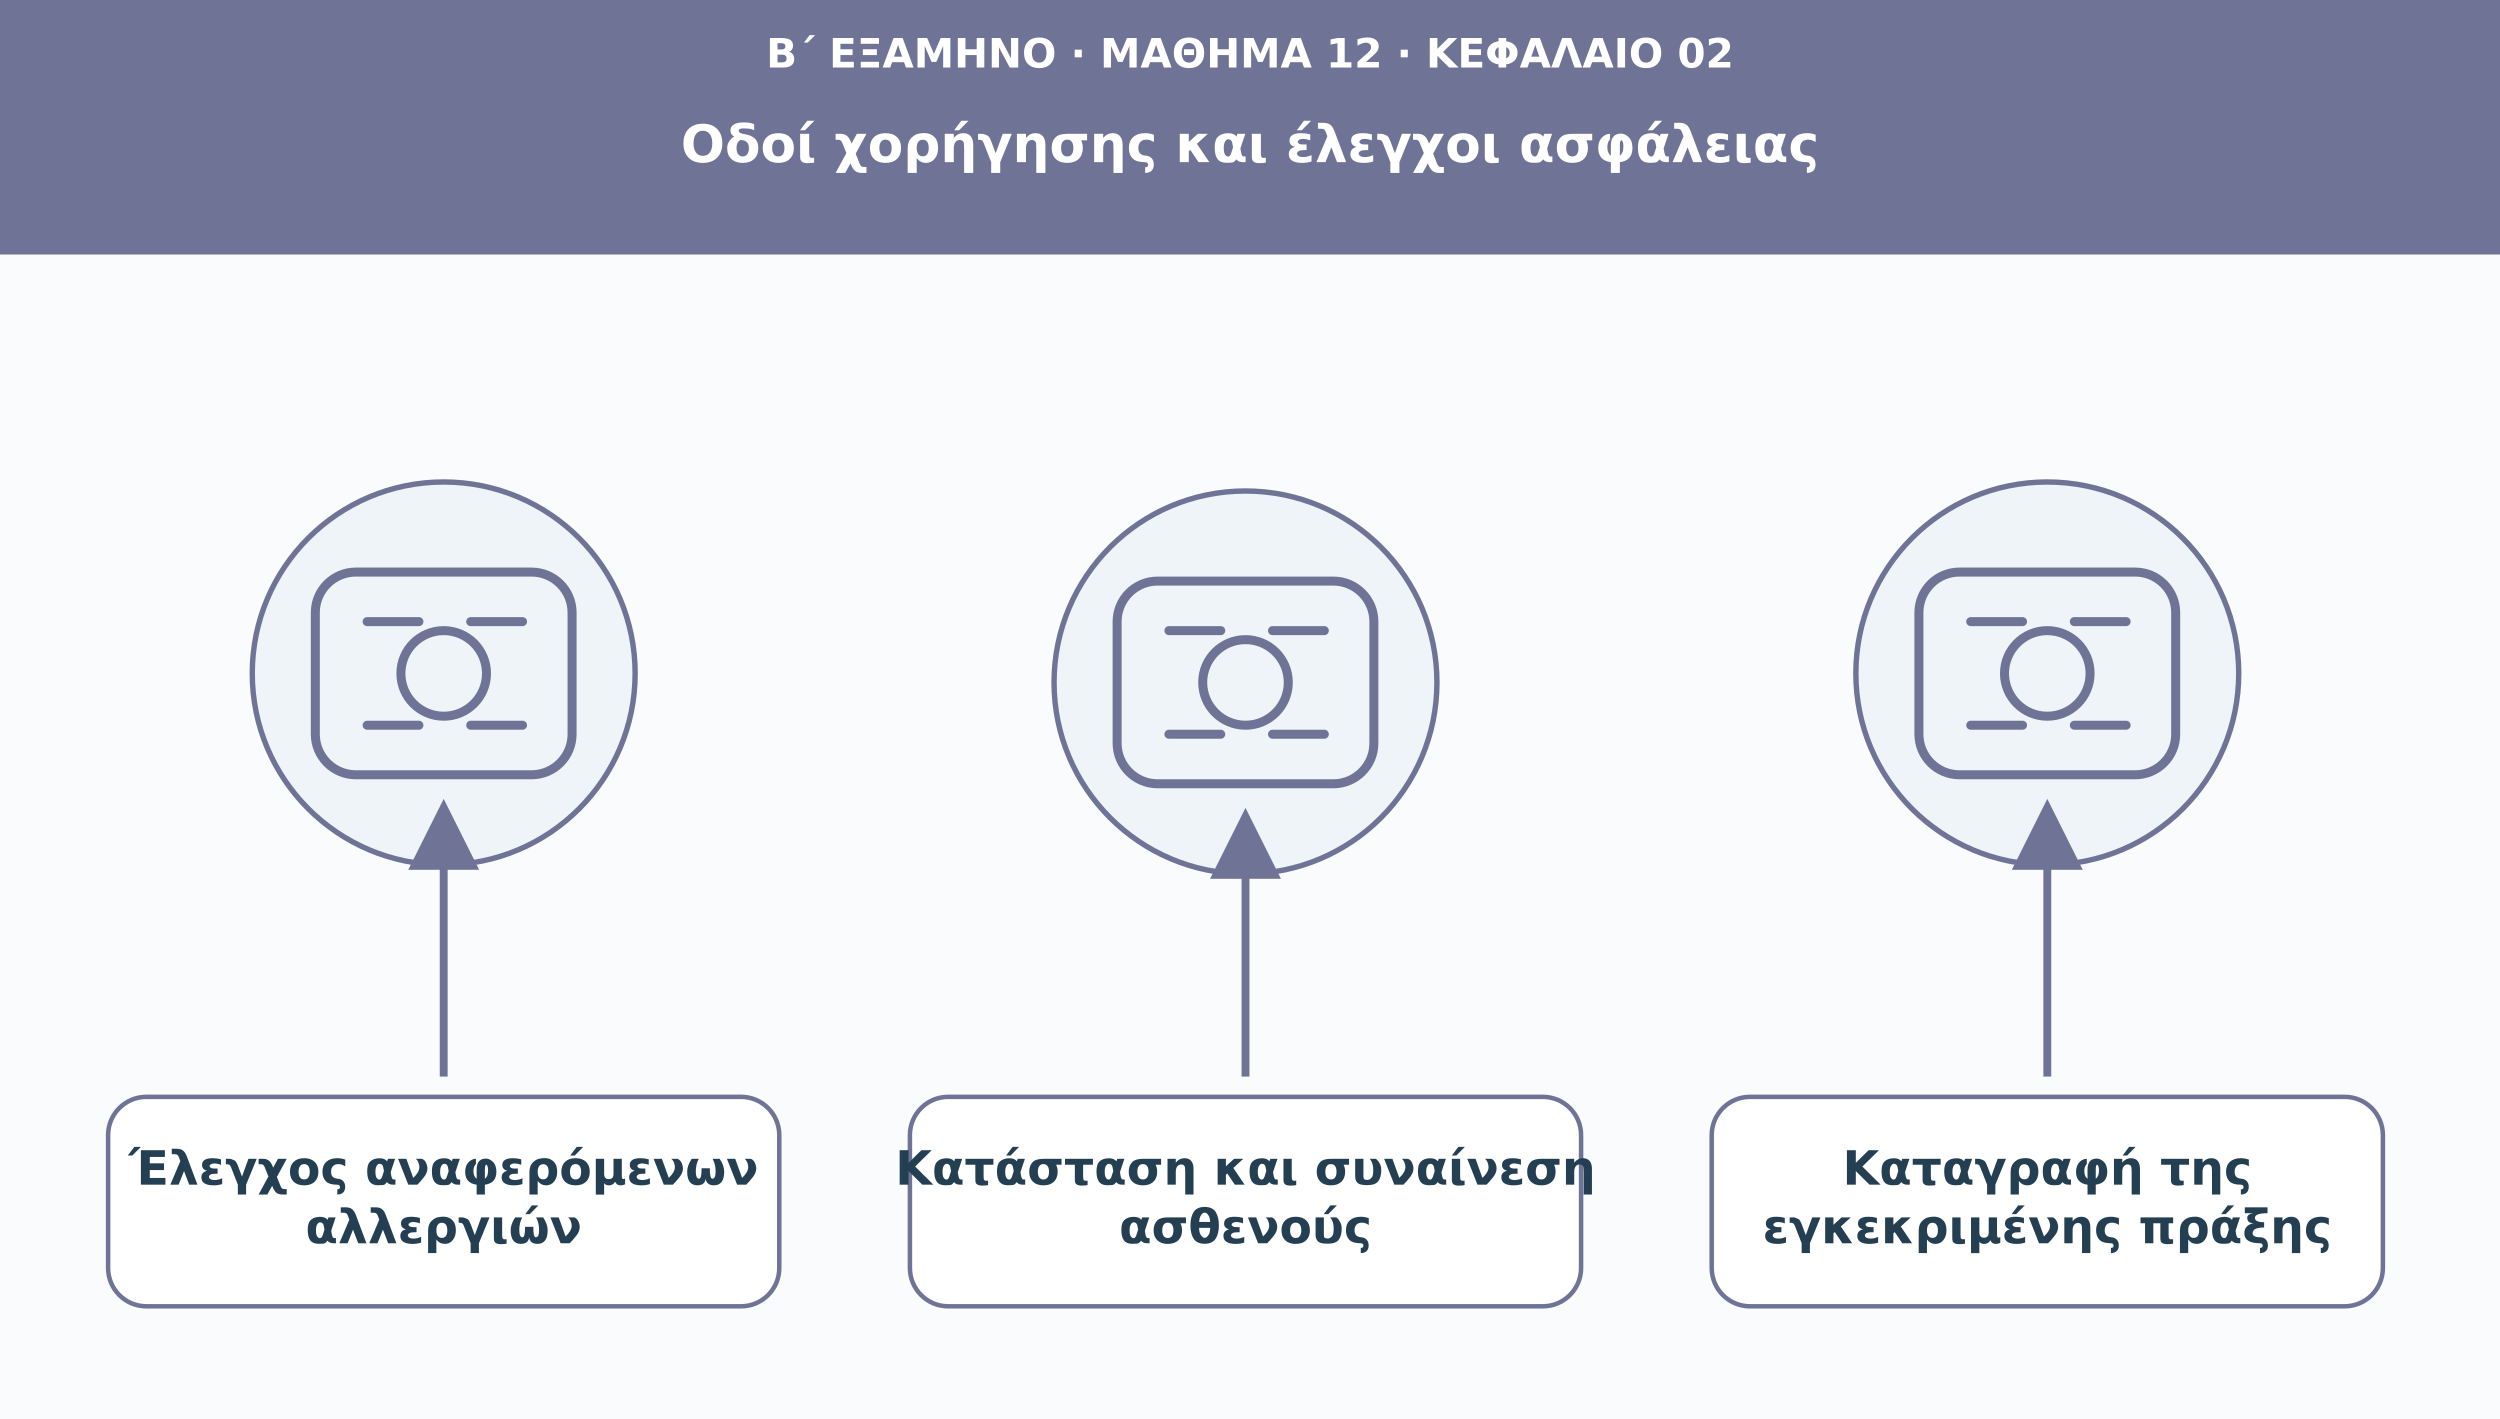
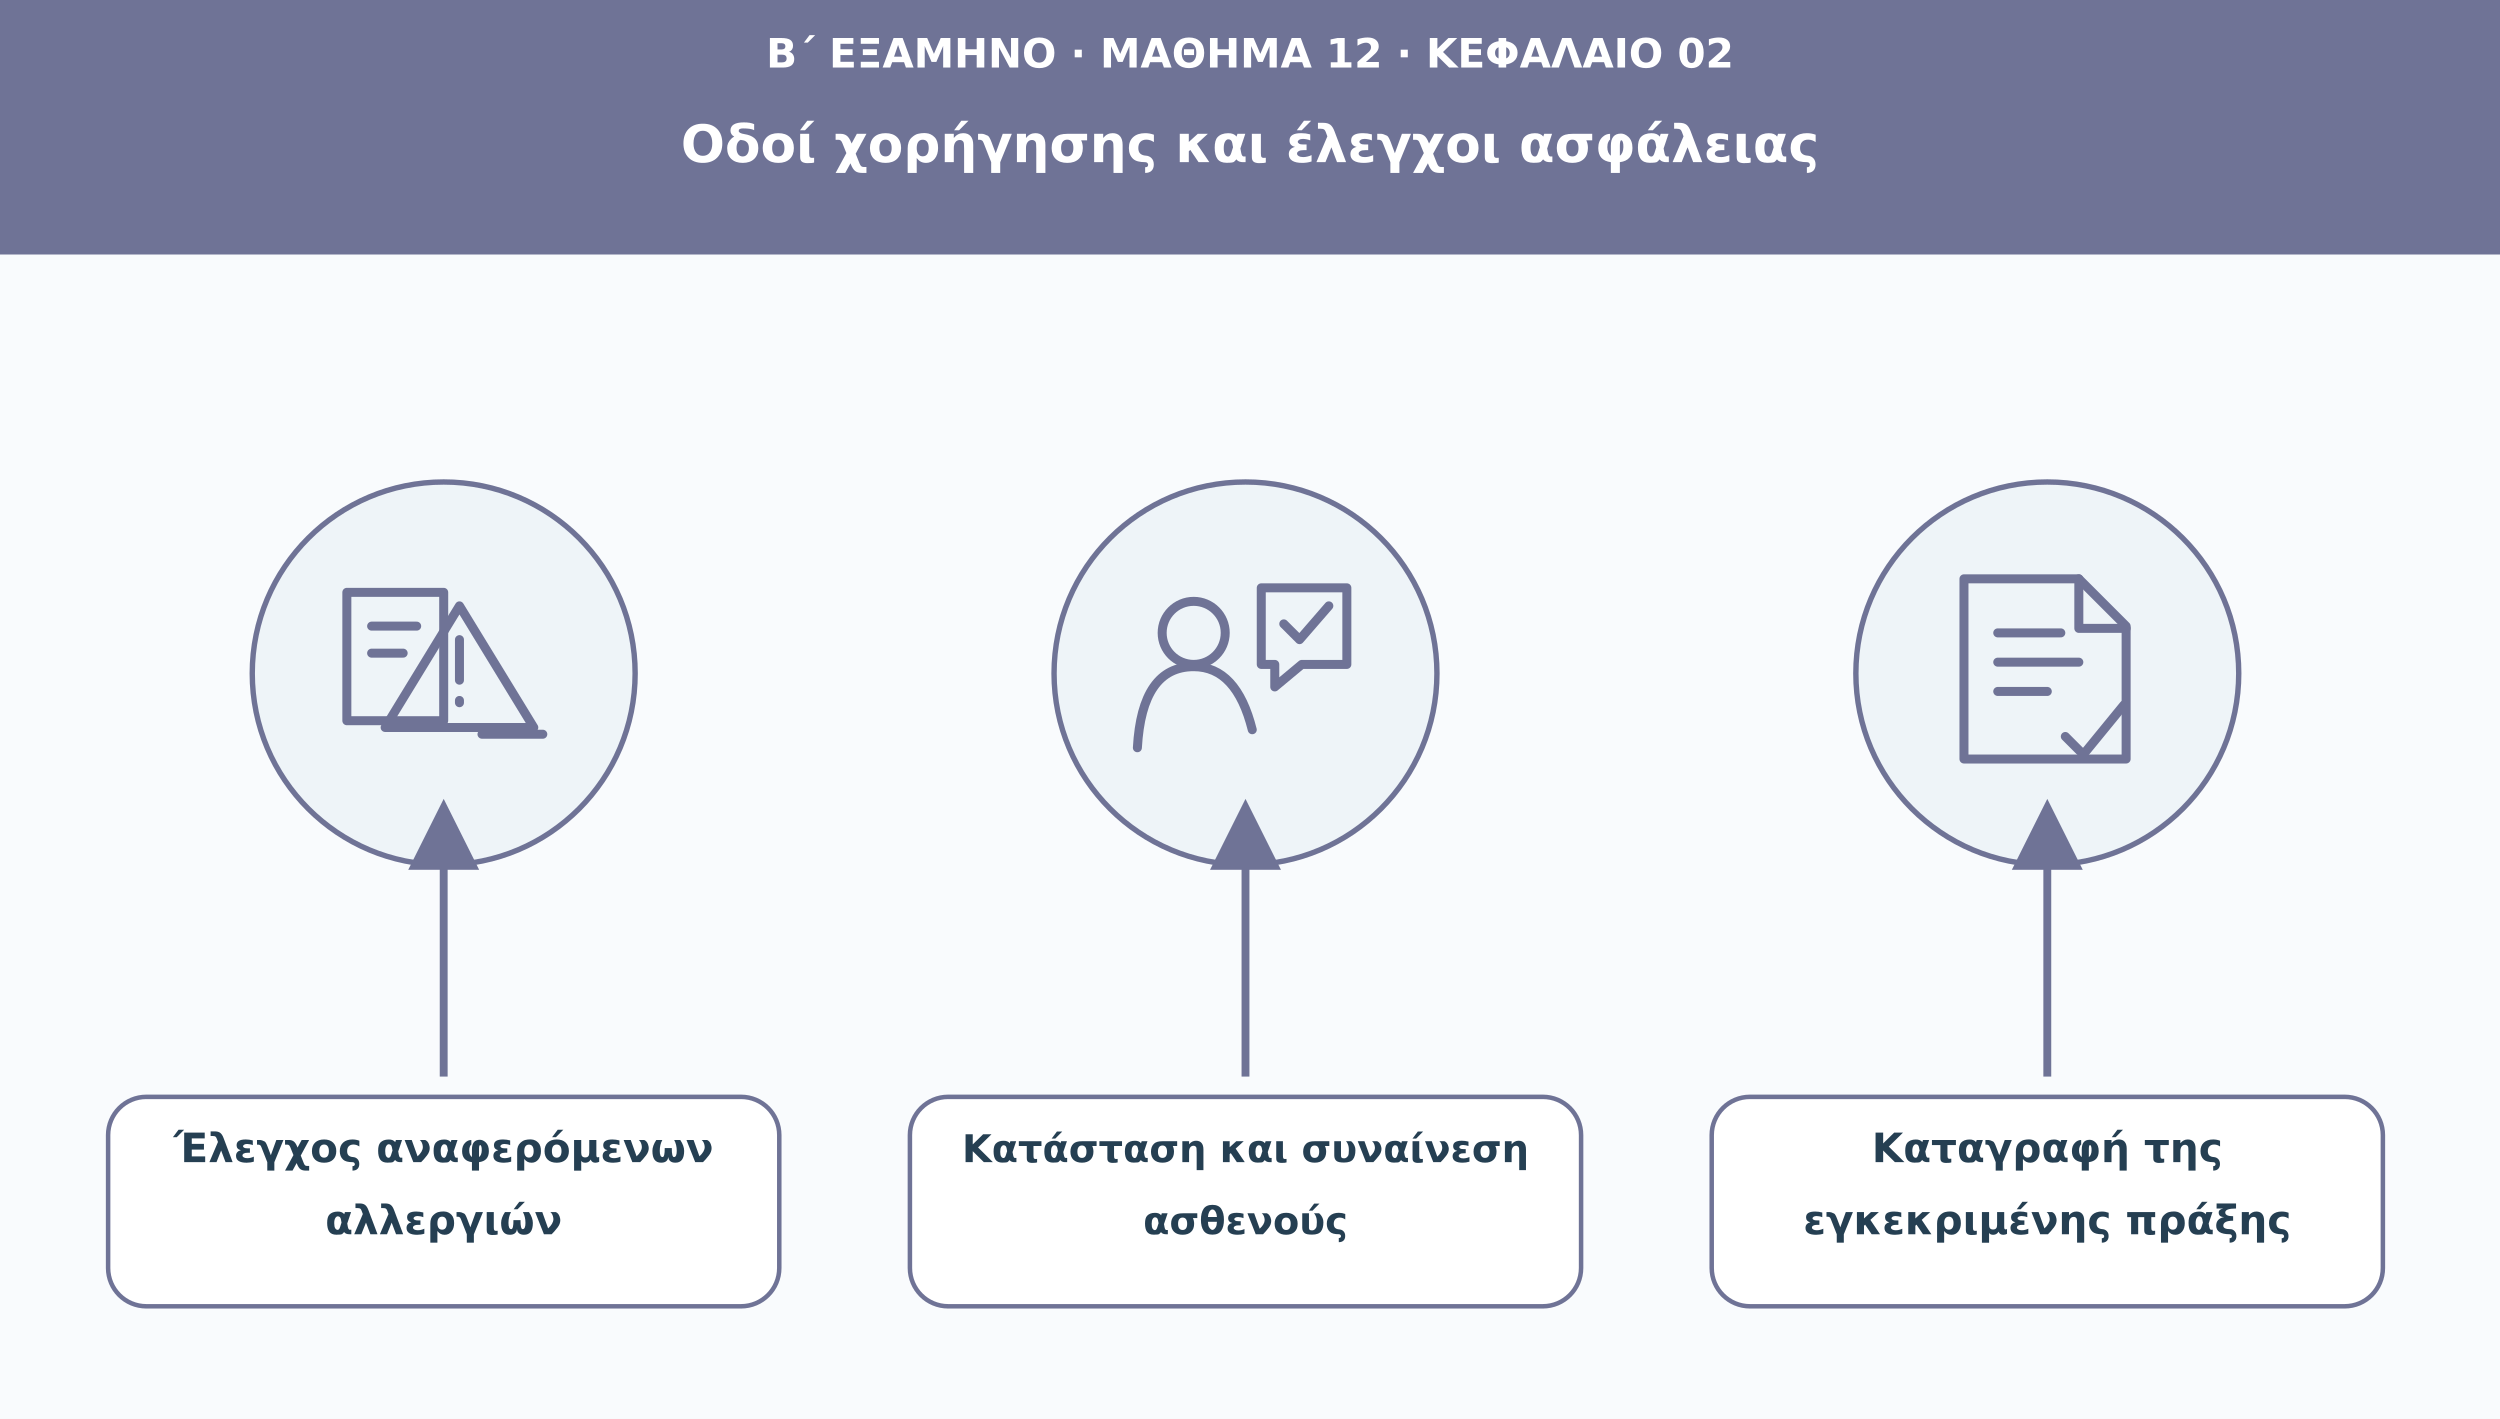
<svg xmlns="http://www.w3.org/2000/svg" viewBox="0 0 1110 630" role="img" aria-labelledby="t d">
  <defs>
    <marker id="arr" viewBox="0 0 10 10" markerWidth="9" markerHeight="9" refX="8" refY="5" orient="auto">
      <path d="M0 0L10 5L0 10Z" fill="#6f7396" />
    </marker>
  </defs>
  <rect width="1110" height="630" fill="#f9fbfd" />
  <rect width="1110" height="113" fill="#6f7396" />
-   <text x="555" y="30" font-family="DejaVu Sans,Arial,sans-serif" font-size="18" fill="#ffffff" font-weight="690" text-anchor="middle">Β΄ ΕΞΑΜΗΝΟ · ΜΑΘΗΜΑ 12 · ΚΕΦΑΛΑΙΟ 02</text>
-   <text x="555" y="72" font-family="DejaVu Sans,Arial,sans-serif" font-size="23" fill="#ffffff" font-weight="720" text-anchor="middle">Οδοί χορήγησης και έλεγχοι ασφάλειας</text>
+   <text x="555" y="30" font-family="DejaVu Sans,Arial,sans-serif" font-size="18" fill="#fff" font-weight="690" text-anchor="middle">Β΄ ΕΞΑΜΗΝΟ · ΜΑΘΗΜΑ 12 · ΚΕΦΑΛΑΙΟ 02</text>
+   <text x="555" y="72" font-family="DejaVu Sans,Arial,sans-serif" font-size="23" fill="#fff" font-weight="720" text-anchor="middle">Οδοί χορήγησης και έλεγχοι ασφάλειας</text>
  <circle cx="197" cy="299" r="85" fill="#eef4f8" stroke="#6f7396" stroke-width="2.4" />
  <g transform="translate(197 299)" fill="none" stroke="#6f7396" stroke-width="4" stroke-linecap="round" stroke-linejoin="round">
-     <rect x="-57" y="-45" width="114" height="90" rx="18" />
-     <circle r="19" />
-     <path d="M-34-23h23m23 0h23m-69 46h23m23 0h23" />
+     <path d="M-43-36h43v57h-43z" />
+     <path d="M-32-21h20m-20 12h14" />
+     <path d="M7-30 40 24H-26Z" />
+     <path d="M7-15v18m0 9v1" />
+     <path d="M17 27h27" />
  </g>
  <path d="M197 478L197 361" stroke="#6f7396" stroke-width="3.5" marker-end="url(#arr)" />
-   <rect x="48" y="487" width="298" height="93" rx="17" fill="#ffffff" stroke="#6f7396" stroke-width="2" />
-   <text x="197" y="526" font-family="DejaVu Sans,Arial,sans-serif" font-size="21" fill="#253f52" font-weight="700" text-anchor="middle">Έλεγχος αναφερόμενων</text>
-   <text x="197" y="552" font-family="DejaVu Sans,Arial,sans-serif" font-size="21" fill="#253f52" font-weight="700" text-anchor="middle">αλλεργιών</text>
-   <circle cx="553" cy="303" r="85" fill="#eef4f8" stroke="#6f7396" stroke-width="2.4" />
-   <g transform="translate(553 303)" fill="none" stroke="#6f7396" stroke-width="4" stroke-linecap="round" stroke-linejoin="round">
-     <rect x="-57" y="-45" width="114" height="90" rx="18" />
-     <circle r="19" />
-     <path d="M-34-23h23m23 0h23m-69 46h23m23 0h23" />
+   <rect x="48" y="487" width="298" height="93" rx="17" fill="#fff" stroke="#6f7396" stroke-width="2" />
+   <text x="197" y="516" font-family="DejaVu Sans,Arial,sans-serif" font-size="18" fill="#253f52" font-weight="700" text-anchor="middle">Έλεγχος αναφερόμενων</text>
+   <text x="197" y="548" font-family="DejaVu Sans,Arial,sans-serif" font-size="18" fill="#253f52" font-weight="700" text-anchor="middle">αλλεργιών</text>
+   <circle cx="553" cy="299" r="85" fill="#eef4f8" stroke="#6f7396" stroke-width="2.4" />
+   <g transform="translate(553 299)" fill="none" stroke="#6f7396" stroke-width="4" stroke-linecap="round" stroke-linejoin="round">
+     <circle cx="-23" cy="-18" r="14" />
+     <path d="M-48 33q2-36 25-36 19 0 26 28" />
+     <path d="M7-38h38v34H25l-12 10v-10H7Z" />
+     <path d="m17-22 7 7 13-15" />
  </g>
-   <path d="M553 478L553 365" stroke="#6f7396" stroke-width="3.5" marker-end="url(#arr)" />
-   <rect x="404" y="487" width="298" height="93" rx="17" fill="#ffffff" stroke="#6f7396" stroke-width="2" />
-   <text x="553" y="526" font-family="DejaVu Sans,Arial,sans-serif" font-size="21" fill="#253f52" font-weight="700" text-anchor="middle">Κατάσταση και συναίνεση</text>
-   <text x="553" y="552" font-family="DejaVu Sans,Arial,sans-serif" font-size="21" fill="#253f52" font-weight="700" text-anchor="middle">ασθενούς</text>
+   <path d="M553 478L553 361" stroke="#6f7396" stroke-width="3.5" marker-end="url(#arr)" />
+   <rect x="404" y="487" width="298" height="93" rx="17" fill="#fff" stroke="#6f7396" stroke-width="2" />
+   <text x="553" y="516" font-family="DejaVu Sans,Arial,sans-serif" font-size="17" fill="#253f52" font-weight="700" text-anchor="middle">Κατάσταση και συναίνεση</text>
+   <text x="553" y="548" font-family="DejaVu Sans,Arial,sans-serif" font-size="17" fill="#253f52" font-weight="700" text-anchor="middle">ασθενούς</text>
  <circle cx="909" cy="299" r="85" fill="#eef4f8" stroke="#6f7396" stroke-width="2.4" />
  <g transform="translate(909 299)" fill="none" stroke="#6f7396" stroke-width="4" stroke-linecap="round" stroke-linejoin="round">
-     <rect x="-57" y="-45" width="114" height="90" rx="18" />
-     <circle r="19" />
-     <path d="M-34-23h23m23 0h23m-69 46h23m23 0h23" />
+     <path d="M-37-42h51l21 21v59h-72Z" />
+     <path d="M14-42v22h21m-57 2h28m-28 13h36m-36 13h22" />
+     <path d="m8 28 8 8 18-22" />
  </g>
  <path d="M909 478L909 361" stroke="#6f7396" stroke-width="3.5" marker-end="url(#arr)" />
-   <rect x="760" y="487" width="298" height="93" rx="17" fill="#ffffff" stroke="#6f7396" stroke-width="2" />
-   <text x="909" y="526" font-family="DejaVu Sans,Arial,sans-serif" font-size="21" fill="#253f52" font-weight="700" text-anchor="middle">Καταγραφή της</text>
-   <text x="909" y="552" font-family="DejaVu Sans,Arial,sans-serif" font-size="21" fill="#253f52" font-weight="700" text-anchor="middle">εγκεκριμένης πράξης</text>
+   <rect x="760" y="487" width="298" height="93" rx="17" fill="#fff" stroke="#6f7396" stroke-width="2" />
+   <text x="909" y="516" font-family="DejaVu Sans,Arial,sans-serif" font-size="18" fill="#253f52" font-weight="700" text-anchor="middle">Καταγραφή της</text>
+   <text x="909" y="548" font-family="DejaVu Sans,Arial,sans-serif" font-size="18" fill="#253f52" font-weight="700" text-anchor="middle">εγκεκριμένης πράξης</text>
</svg>
